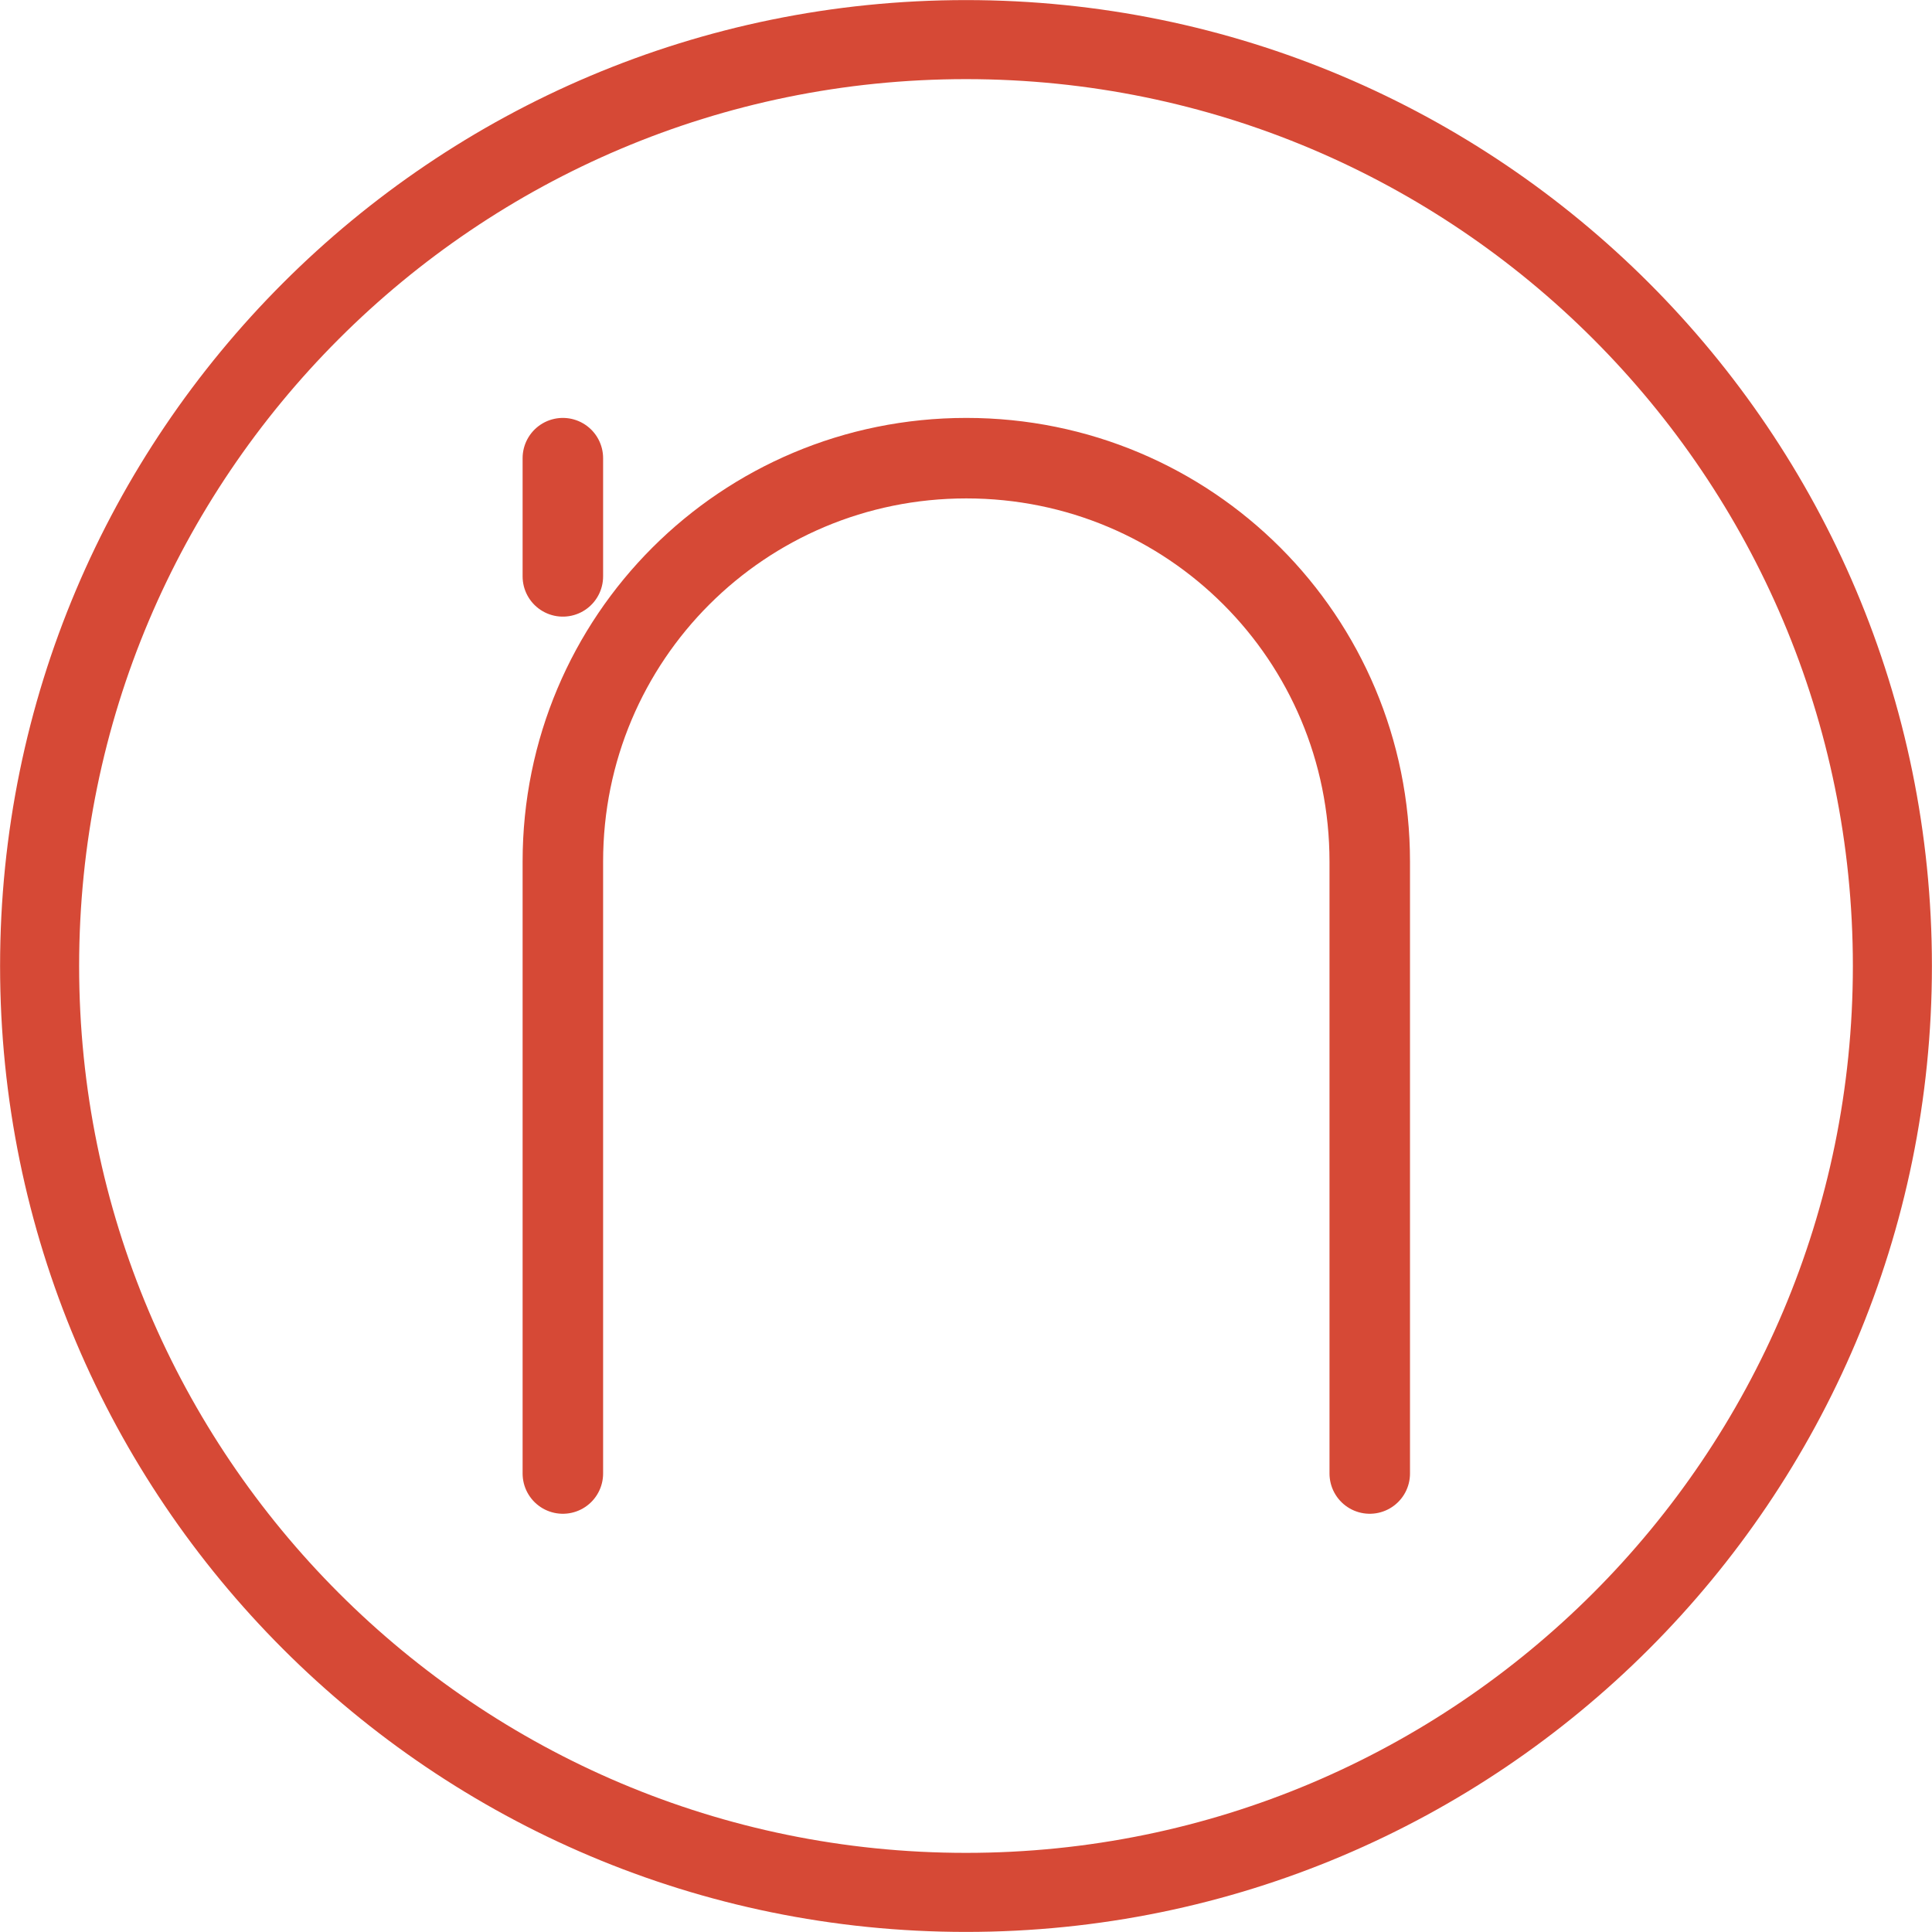
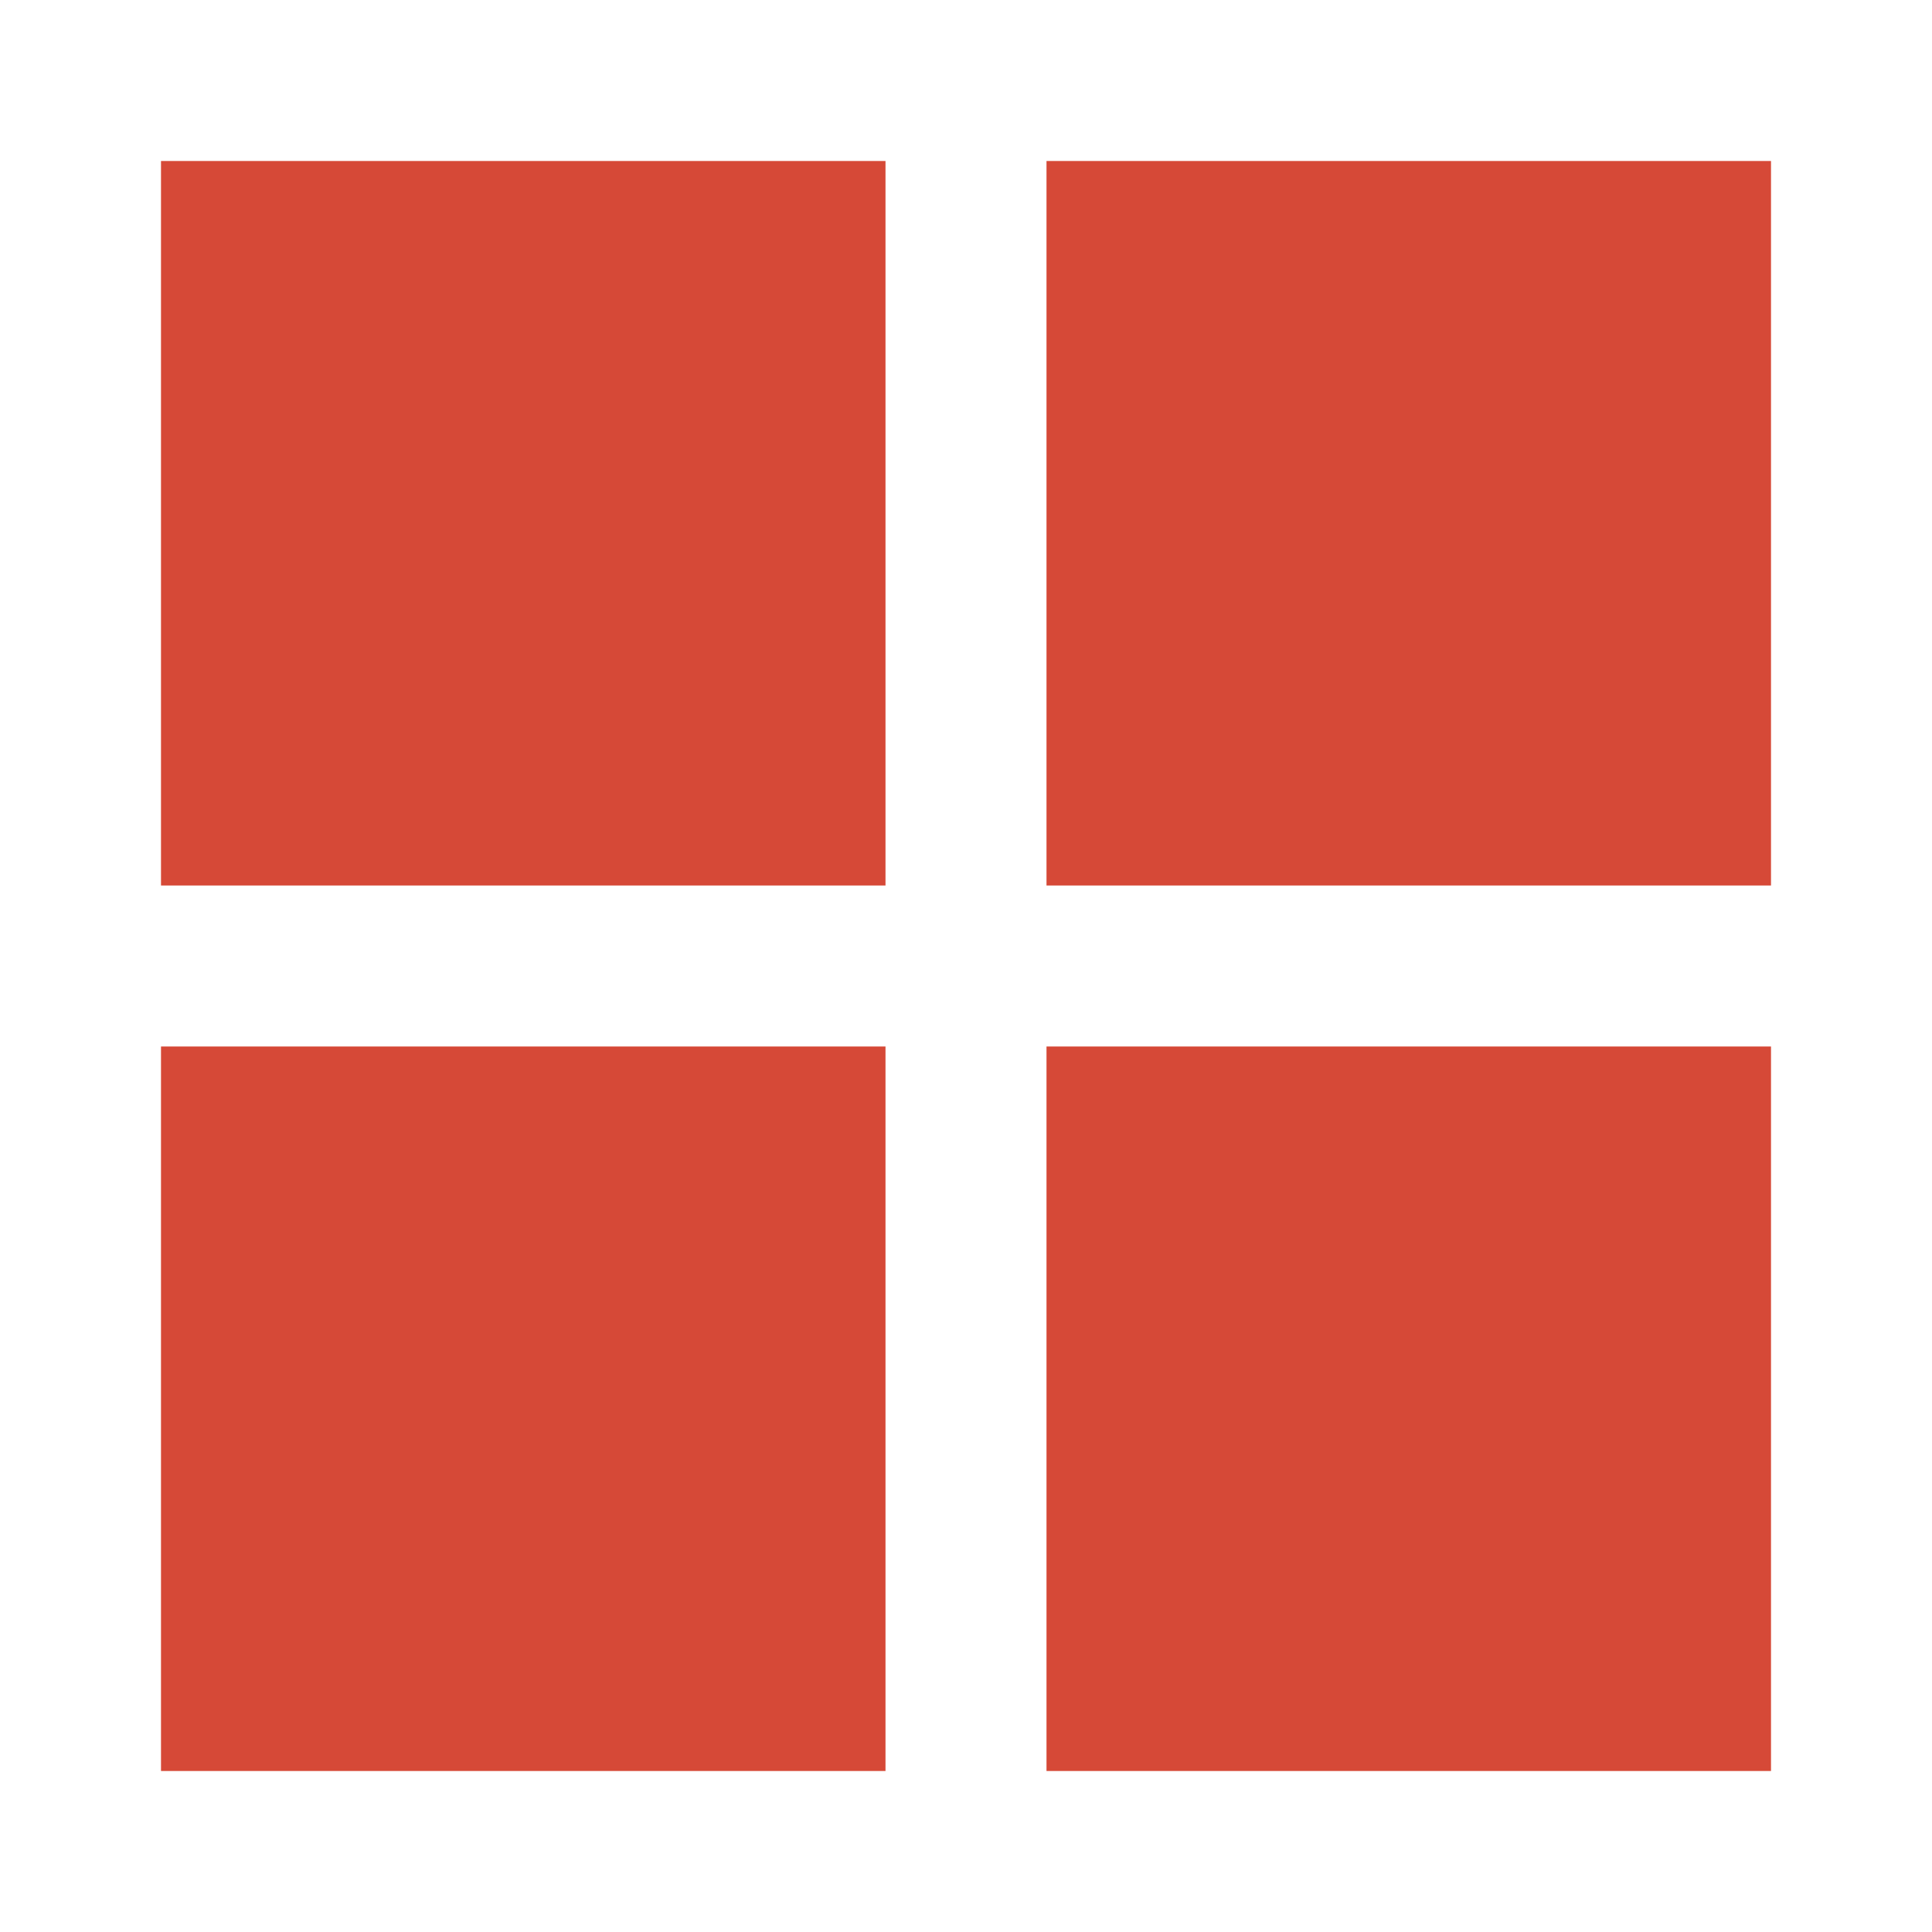
- <svg xmlns="http://www.w3.org/2000/svg" width="24" height="24" viewBox="0 0 24 24">
-   <g style="fill:none;stroke:#d64936">
-     <path style="stroke-width:1.964" d="M 47.016 24 C 47.016 36.711 36.711 47.016 24 47.016 C 11.289 47.016 0.984 36.711 0.984 24 C 0.984 11.289 11.289 0.984 24 0.984 C 36.711 0.984 47.016 11.289 47.016 24 Z " transform="scale(.5)" />
-     <path style="stroke-linecap:round;stroke-width:2" d="M 13.984 11.383 L 13.984 14.32 M 13.984 36.609 L 13.984 21.406 C 13.984 15.852 18.461 11.383 24.008 11.383 C 29.562 11.383 34.031 15.852 34.031 21.406 L 34.031 36.609 " transform="scale(.5)" />
+ <svg xmlns="http://www.w3.org/2000/svg" viewBox="0 0 24 24">
+   <g style="fill:#d64937;fill-rule:evenodd" transform="translate(0 -8)">
+     <rect width="9" x="2" y="10" height="9" />
+     <rect width="9" x="13" y="10" height="9" />
+     <rect width="9" x="2" y="21" height="9" />
+     <rect width="9" x="13" y="21" height="9" />
  </g>
</svg>
